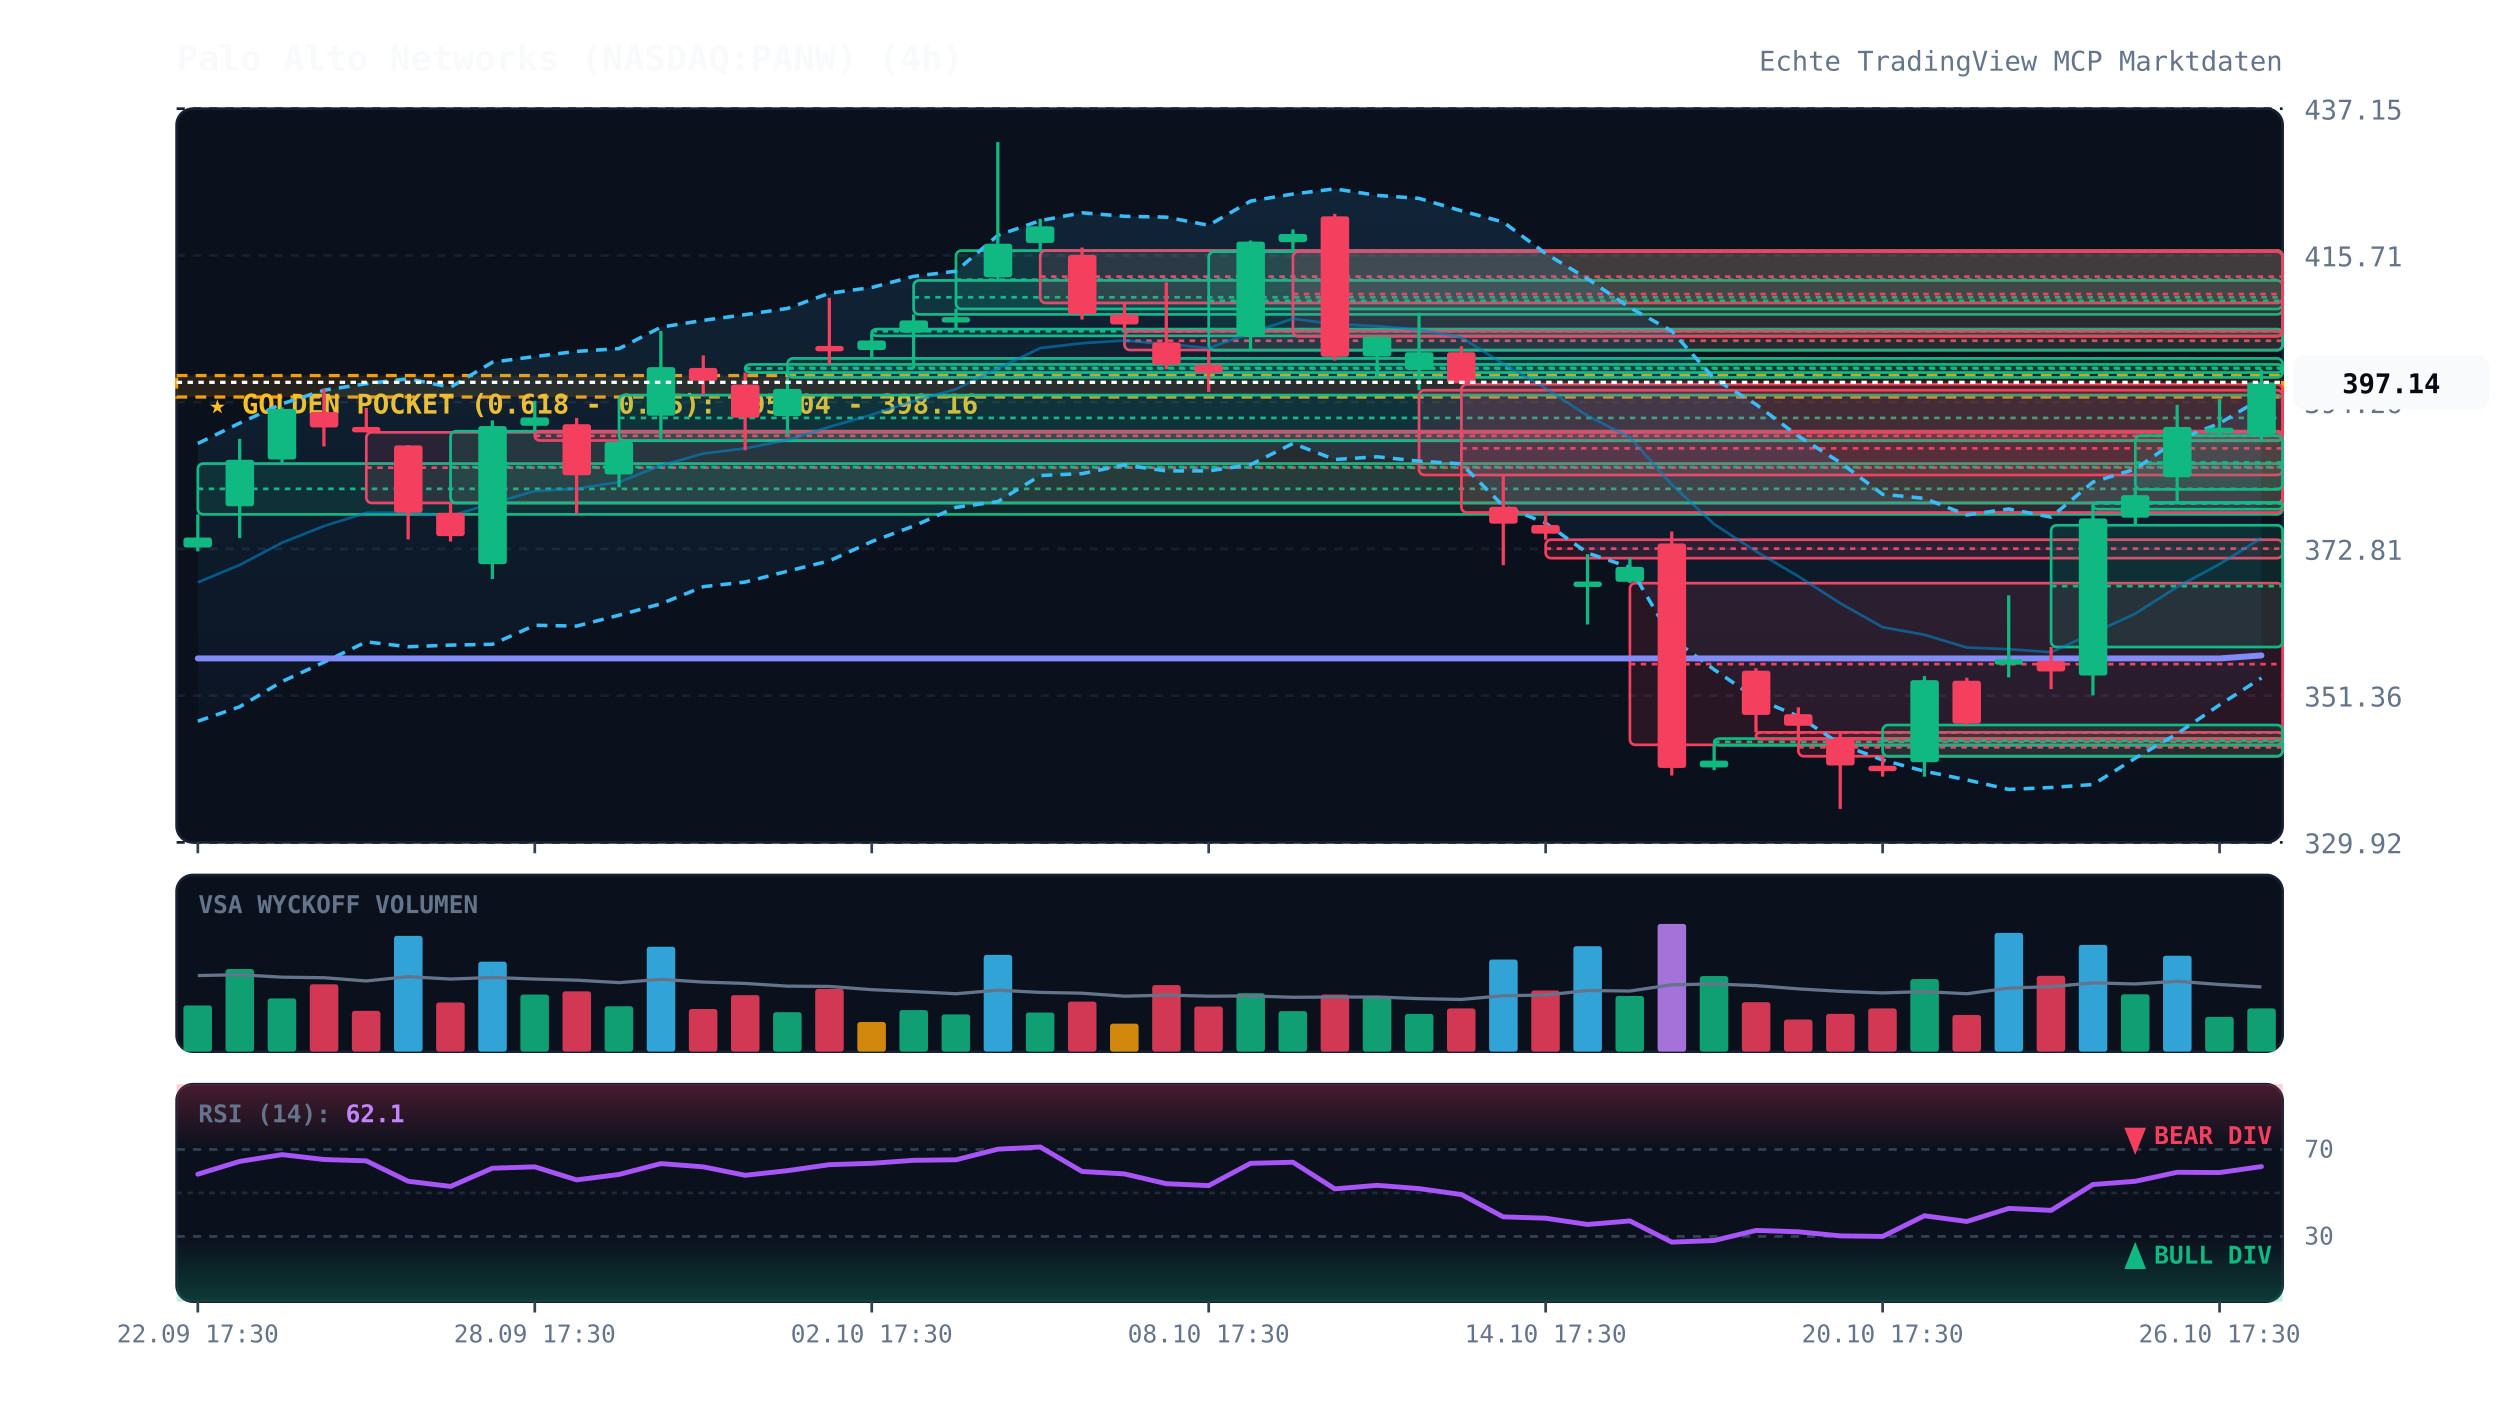
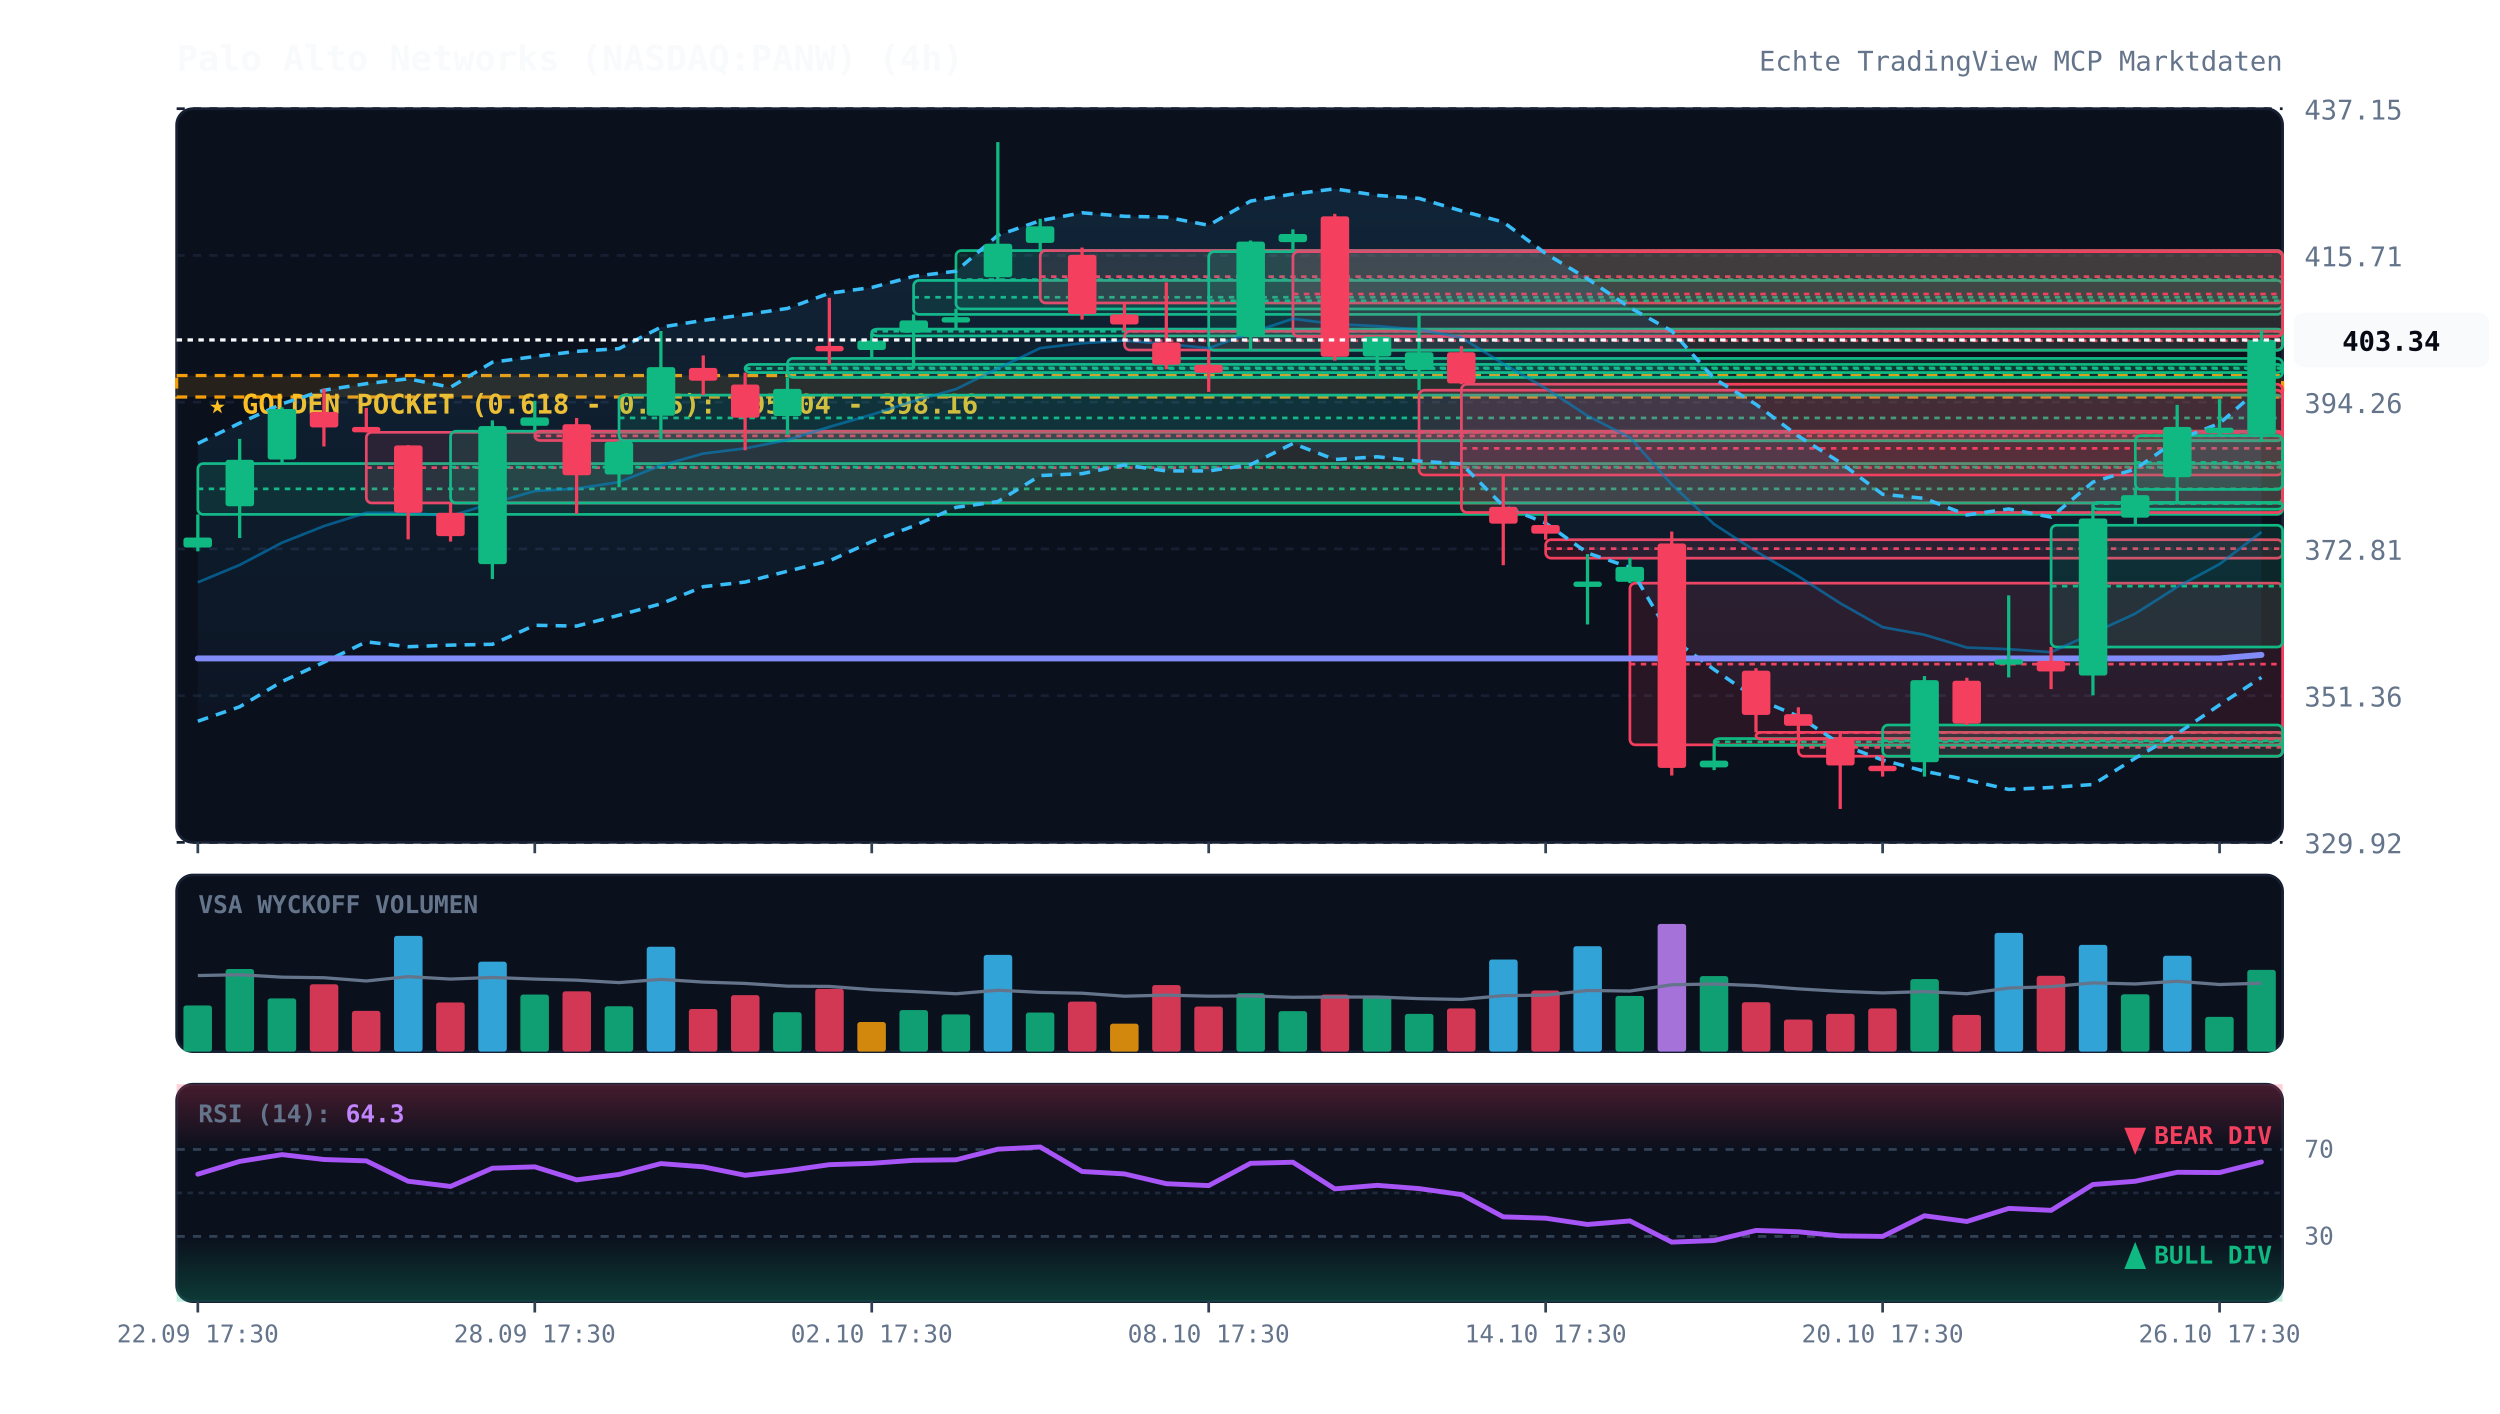
<svg xmlns="http://www.w3.org/2000/svg" viewBox="0 0 920 520" width="100%" height="100%" style="background:#070a13; font-family:'JetBrains Mono', monospace;">
  <defs>
    <linearGradient id="cloud-grad" x1="0%" y1="0%" x2="0%" y2="100%">
      <stop offset="0%" stop-color="#38bdf8" stop-opacity="0.12" />
      <stop offset="100%" stop-color="#38bdf8" stop-opacity="0.02" />
    </linearGradient>
    <linearGradient id="rsi-overbought" x1="0%" y1="0%" x2="0%" y2="100%">
      <stop offset="0%" stop-color="#f43f5e" stop-opacity="0.25" />
      <stop offset="100%" stop-color="#f43f5e" stop-opacity="0.0" />
    </linearGradient>
    <linearGradient id="rsi-oversold" x1="0%" y1="0%" x2="0%" y2="100%">
      <stop offset="0%" stop-color="#10b981" stop-opacity="0.0" />
      <stop offset="100%" stop-color="#10b981" stop-opacity="0.25" />
    </linearGradient>
  </defs>
  <rect x="65" y="40" width="775" height="270" fill="#0b101d" rx="6" stroke="#172033" stroke-width="1" />
  <rect x="65" y="322" width="775" height="65" fill="#0b101d" rx="6" stroke="#172033" stroke-width="1" />
  <rect x="65" y="399" width="775" height="80" fill="#0b101d" rx="6" stroke="#172033" stroke-width="1" />
  <line x1="65" y1="310.0" x2="840" y2="310.0" stroke="#172033" stroke-dasharray="3,3" stroke-width="1" />
  <text x="848" y="314.0" fill="#64748b" font-size="10" text-anchor="start">329.92</text>
  <line x1="65" y1="256.0" x2="840" y2="256.0" stroke="#172033" stroke-dasharray="3,3" stroke-width="1" />
  <text x="848" y="260.0" fill="#64748b" font-size="10" text-anchor="start">351.36</text>
  <line x1="65" y1="202.0" x2="840" y2="202.0" stroke="#172033" stroke-dasharray="3,3" stroke-width="1" />
  <text x="848" y="206.0" fill="#64748b" font-size="10" text-anchor="start">372.81</text>
  <line x1="65" y1="148.0" x2="840" y2="148.0" stroke="#172033" stroke-dasharray="3,3" stroke-width="1" />
  <text x="848" y="152.0" fill="#64748b" font-size="10" text-anchor="start">394.26</text>
  <line x1="65" y1="94.0" x2="840" y2="94.0" stroke="#172033" stroke-dasharray="3,3" stroke-width="1" />
  <text x="848" y="98.0" fill="#64748b" font-size="10" text-anchor="start">415.71</text>
  <line x1="65" y1="40.0" x2="840" y2="40.0" stroke="#172033" stroke-dasharray="3,3" stroke-width="1" />
  <text x="848" y="44.0" fill="#64748b" font-size="10" text-anchor="start">437.15</text>
  <rect x="65" y="138.2" width="775" height="7.9" fill="rgba(245, 158, 11, 0.12)" stroke="#f59e0b" stroke-dasharray="4,3" stroke-width="1.2" />
  <text x="77" y="152.2" fill="#fbbf24" font-size="10" font-weight="bold">★ GOLDEN POCKET (0.618 - 0.65): 395.04 - 398.16</text>
  <rect x="72.8" y="170.6" width="767.2" height="18.7" fill="rgba(16, 185, 129, 0.13)" stroke="#10b981" stroke-width="1" rx="2" />
  <line x1="72.8" y1="179.9" x2="840" y2="179.9" stroke="#10b981" stroke-dasharray="2,2" stroke-width="1" />
  <rect x="134.8" y="159.1" width="705.2" height="26.0" fill="rgba(244, 63, 94, 0.13)" stroke="#f43f5e" stroke-width="1" rx="2" />
  <line x1="134.8" y1="172.1" x2="840" y2="172.1" stroke="#f43f5e" stroke-dasharray="2,2" stroke-width="1" />
  <rect x="165.8" y="158.7" width="674.2" height="26.4" fill="rgba(16, 185, 129, 0.13)" stroke="#10b981" stroke-width="1" rx="2" />
  <line x1="165.8" y1="171.9" x2="840" y2="171.9" stroke="#10b981" stroke-dasharray="2,2" stroke-width="1" />
  <rect x="196.8" y="158.7" width="643.2" height="3.4" fill="rgba(244, 63, 94, 0.13)" stroke="#f43f5e" stroke-width="1" rx="2" />
  <line x1="196.8" y1="160.4" x2="840" y2="160.4" stroke="#f43f5e" stroke-dasharray="2,2" stroke-width="1" />
  <rect x="227.8" y="145.4" width="612.2" height="16.8" fill="rgba(16, 185, 129, 0.13)" stroke="#10b981" stroke-width="1" rx="2" />
  <line x1="227.8" y1="153.8" x2="840" y2="153.8" stroke="#10b981" stroke-dasharray="2,2" stroke-width="1" />
  <rect x="274.2" y="134.1" width="565.8" height="3.0" fill="rgba(16, 185, 129, 0.13)" stroke="#10b981" stroke-width="1" rx="2" />
  <line x1="274.2" y1="135.6" x2="840" y2="135.6" stroke="#10b981" stroke-dasharray="2,2" stroke-width="1" />
  <rect x="289.8" y="131.9" width="550.2" height="7.0" fill="rgba(16, 185, 129, 0.13)" stroke="#10b981" stroke-width="1" rx="2" />
  <line x1="289.8" y1="135.4" x2="840" y2="135.4" stroke="#10b981" stroke-dasharray="2,2" stroke-width="1" />
  <rect x="320.8" y="121.1" width="519.2" height="2.5" fill="rgba(16, 185, 129, 0.13)" stroke="#10b981" stroke-width="1" rx="2" />
  <line x1="320.8" y1="121.9" x2="840" y2="121.9" stroke="#10b981" stroke-dasharray="2,2" stroke-width="1" />
  <rect x="336.2" y="103.2" width="503.8" height="12.5" fill="rgba(16, 185, 129, 0.13)" stroke="#10b981" stroke-width="1" rx="2" />
  <line x1="336.2" y1="109.4" x2="840" y2="109.4" stroke="#10b981" stroke-dasharray="2,2" stroke-width="1" />
  <rect x="351.8" y="92.2" width="488.2" height="21.5" fill="rgba(16, 185, 129, 0.13)" stroke="#10b981" stroke-width="1" rx="2" />
  <line x1="351.8" y1="102.9" x2="840" y2="102.9" stroke="#10b981" stroke-dasharray="2,2" stroke-width="1" />
  <rect x="382.8" y="92.2" width="457.2" height="19.3" fill="rgba(244, 63, 94, 0.13)" stroke="#f43f5e" stroke-width="1" rx="2" />
  <line x1="382.8" y1="101.8" x2="840" y2="101.8" stroke="#f43f5e" stroke-dasharray="2,2" stroke-width="1" />
  <rect x="413.8" y="121.9" width="426.2" height="6.9" fill="rgba(244, 63, 94, 0.13)" stroke="#f43f5e" stroke-width="1" rx="2" />
  <line x1="413.8" y1="125.4" x2="840" y2="125.4" stroke="#f43f5e" stroke-dasharray="2,2" stroke-width="1" />
  <rect x="444.8" y="92.6" width="395.2" height="36.3" fill="rgba(16, 185, 129, 0.13)" stroke="#10b981" stroke-width="1" rx="2" />
  <line x1="444.8" y1="110.7" x2="840" y2="110.7" stroke="#10b981" stroke-dasharray="2,2" stroke-width="1" />
  <rect x="475.8" y="92.6" width="364.2" height="31.2" fill="rgba(244, 63, 94, 0.13)" stroke="#f43f5e" stroke-width="1" rx="2" />
  <line x1="475.8" y1="108.2" x2="840" y2="108.2" stroke="#f43f5e" stroke-dasharray="2,2" stroke-width="1" />
  <rect x="522.2" y="143.6" width="317.8" height="31.2" fill="rgba(244, 63, 94, 0.13)" stroke="#f43f5e" stroke-width="1" rx="2" />
  <line x1="522.2" y1="159.1" x2="840" y2="159.1" stroke="#f43f5e" stroke-dasharray="2,2" stroke-width="1" />
  <rect x="537.8" y="141.4" width="302.2" height="47.2" fill="rgba(244, 63, 94, 0.13)" stroke="#f43f5e" stroke-width="1" rx="2" />
  <line x1="537.8" y1="165.0" x2="840" y2="165.0" stroke="#f43f5e" stroke-dasharray="2,2" stroke-width="1" />
  <rect x="568.8" y="198.6" width="271.2" height="6.8" fill="rgba(244, 63, 94, 0.13)" stroke="#f43f5e" stroke-width="1" rx="2" />
  <line x1="568.8" y1="201.9" x2="840" y2="201.9" stroke="#f43f5e" stroke-dasharray="2,2" stroke-width="1" />
  <rect x="599.8" y="214.6" width="240.2" height="59.5" fill="rgba(244, 63, 94, 0.13)" stroke="#f43f5e" stroke-width="1" rx="2" />
  <line x1="599.8" y1="244.4" x2="840" y2="244.4" stroke="#f43f5e" stroke-dasharray="2,2" stroke-width="1" />
  <rect x="630.8" y="271.8" width="209.2" height="2.5" fill="rgba(16, 185, 129, 0.13)" stroke="#10b981" stroke-width="1" rx="2" />
  <line x1="630.8" y1="273.0" x2="840" y2="273.0" stroke="#10b981" stroke-dasharray="2,2" stroke-width="1" />
  <rect x="646.2" y="269.5" width="193.8" height="2.5" fill="rgba(244, 63, 94, 0.13)" stroke="#f43f5e" stroke-width="1" rx="2" />
  <line x1="646.2" y1="269.6" x2="840" y2="269.6" stroke="#f43f5e" stroke-dasharray="2,2" stroke-width="1" />
  <rect x="661.8" y="271.8" width="178.2" height="6.5" fill="rgba(244, 63, 94, 0.13)" stroke="#f43f5e" stroke-width="1" rx="2" />
  <line x1="661.8" y1="275.0" x2="840" y2="275.0" stroke="#f43f5e" stroke-dasharray="2,2" stroke-width="1" />
  <rect x="692.8" y="266.8" width="147.2" height="11.5" fill="rgba(16, 185, 129, 0.13)" stroke="#10b981" stroke-width="1" rx="2" />
  <line x1="692.8" y1="272.6" x2="840" y2="272.6" stroke="#10b981" stroke-dasharray="2,2" stroke-width="1" />
  <rect x="754.8" y="193.3" width="85.2" height="44.8" fill="rgba(16, 185, 129, 0.13)" stroke="#10b981" stroke-width="1" rx="2" />
  <line x1="754.8" y1="215.7" x2="840" y2="215.7" stroke="#10b981" stroke-dasharray="2,2" stroke-width="1" />
  <rect x="770.2" y="184.9" width="69.8" height="2.5" fill="rgba(16, 185, 129, 0.13)" stroke="#10b981" stroke-width="1" rx="2" />
  <line x1="770.2" y1="185.3" x2="840" y2="185.3" stroke="#10b981" stroke-dasharray="2,2" stroke-width="1" />
  <rect x="785.8" y="160.3" width="54.2" height="19.8" fill="rgba(16, 185, 129, 0.13)" stroke="#10b981" stroke-width="1" rx="2" />
  <line x1="785.8" y1="170.2" x2="840" y2="170.2" stroke="#10b981" stroke-dasharray="2,2" stroke-width="1" />
-   <polygon points="72.8,163.2 88.2,155.7 103.8,148.6 119.2,143.6 134.8,141.2 150.2,139.4 165.8,142.5 181.2,133.3 196.8,131.2 212.2,129.3 227.8,128.3 243.2,120.4 258.8,117.9 274.2,115.8 289.8,113.5 305.2,107.9 320.8,105.8 336.2,101.7 351.8,99.8 367.2,86.6 382.8,81.2 398.2,78.3 413.8,79.6 429.2,79.9 444.8,82.9 460.2,74.0 475.8,71.4 491.2,69.5 506.8,71.9 522.2,73.0 537.8,77.6 553.2,81.7 568.8,93.3 584.2,102.6 599.8,113.2 615.2,121.8 630.8,139.3 646.2,148.8 661.8,160.5 677.2,170.2 692.8,181.9 708.2,183.4 723.8,189.5 739.2,187.3 754.8,190.3 770.2,177.4 785.8,172.6 801.2,161.9 816.8,155.8 832.2,146.6 832.2,249.5 816.8,259.4 801.2,270.0 785.8,279.0 770.2,288.7 754.8,289.8 739.2,290.5 723.8,287.0 708.2,283.8 692.8,279.7 677.2,273.8 661.8,263.6 646.2,257.0 630.8,246.4 615.2,234.9 599.8,208.8 584.2,203.5 568.8,192.5 553.2,186.2 537.8,170.7 522.2,169.7 506.8,168.1 491.2,169.1 475.8,163.2 460.2,171.0 444.8,173.3 429.2,173.3 413.8,171.1 398.2,174.3 382.8,175.0 367.2,184.6 351.8,186.7 336.2,193.6 320.8,199.3 305.2,206.4 289.8,210.2 274.2,214.2 258.8,215.9 243.2,222.2 227.8,226.4 212.2,230.4 196.8,230.1 181.2,237.1 165.8,237.4 150.2,238.0 134.8,236.2 119.2,243.7 103.8,250.8 88.2,260.1 72.8,265.4" fill="url(#cloud-grad)" />
-   <polyline points="72.8,163.2 88.2,155.7 103.8,148.6 119.2,143.6 134.8,141.2 150.2,139.4 165.8,142.5 181.2,133.3 196.8,131.2 212.2,129.3 227.8,128.3 243.2,120.4 258.8,117.9 274.2,115.8 289.8,113.5 305.2,107.9 320.8,105.8 336.2,101.7 351.8,99.8 367.2,86.6 382.8,81.2 398.2,78.3 413.8,79.6 429.2,79.9 444.8,82.9 460.2,74.0 475.8,71.4 491.2,69.5 506.8,71.9 522.2,73.0 537.8,77.6 553.2,81.7 568.8,93.3 584.2,102.6 599.8,113.2 615.2,121.8 630.8,139.3 646.2,148.8 661.8,160.5 677.2,170.2 692.8,181.9 708.2,183.4 723.8,189.5 739.2,187.3 754.8,190.3 770.2,177.4 785.8,172.6 801.2,161.9 816.8,155.8 832.2,146.6" fill="none" stroke="#38bdf8" stroke-width="1.3" stroke-dasharray="4,3" />
-   <polyline points="72.8,265.4 88.2,260.1 103.8,250.8 119.2,243.7 134.8,236.2 150.2,238.0 165.8,237.4 181.2,237.1 196.8,230.1 212.2,230.4 227.8,226.4 243.2,222.2 258.8,215.9 274.2,214.2 289.8,210.2 305.2,206.4 320.8,199.3 336.2,193.6 351.8,186.7 367.2,184.6 382.8,175.0 398.2,174.3 413.8,171.1 429.2,173.3 444.8,173.3 460.2,171.0 475.8,163.2 491.2,169.1 506.8,168.1 522.2,169.7 537.8,170.7 553.2,186.2 568.8,192.5 584.2,203.5 599.8,208.8 615.2,234.9 630.8,246.4 646.2,257.0 661.8,263.6 677.2,273.8 692.8,279.7 708.2,283.8 723.8,287.0 739.2,290.5 754.8,289.8 770.2,288.7 785.8,279.0 801.2,270.0 816.8,259.4 832.2,249.5" fill="none" stroke="#38bdf8" stroke-width="1.3" stroke-dasharray="4,3" />
-   <polyline points="72.8,214.3 88.2,207.9 103.8,199.7 119.2,193.6 134.8,188.7 150.2,188.7 165.8,189.9 181.2,185.2 196.8,180.7 212.2,179.8 227.8,177.4 243.2,171.3 258.8,166.9 274.2,165.0 289.8,161.9 305.2,157.1 320.8,152.6 336.2,147.6 351.8,143.2 367.2,135.6 382.8,128.1 398.2,126.3 413.8,125.3 429.2,126.6 444.8,128.1 460.2,122.5 475.8,117.3 491.2,119.3 506.8,120.0 522.2,121.3 537.8,124.2 553.2,133.9 568.8,142.9 584.2,153.0 599.8,161.0 615.2,178.3 630.8,192.9 646.2,202.9 661.8,212.1 677.2,222.0 692.8,230.8 708.2,233.6 723.8,238.3 739.2,238.9 754.8,240.0 770.2,233.0 785.8,225.8 801.2,216.0 816.8,207.6 832.2,198.0" fill="none" stroke="#0284c7" stroke-width="1.0" stroke-opacity="0.6" />
-   <polyline points="72.8,242.3 88.2,242.3 103.8,242.3 119.2,242.3 134.8,242.3 150.2,242.3 165.8,242.3 181.2,242.3 196.8,242.3 212.2,242.3 227.8,242.3 243.2,242.3 258.8,242.3 274.2,242.3 289.8,242.3 305.2,242.3 320.8,242.3 336.2,242.3 351.8,242.3 367.2,242.3 382.8,242.3 398.2,242.3 413.8,242.3 429.2,242.3 444.8,242.3 460.2,242.3 475.8,242.3 491.2,242.3 506.8,242.3 522.2,242.3 537.8,242.3 553.2,242.3 568.8,242.3 584.2,242.3 599.8,242.3 615.2,242.3 630.8,242.3 646.2,242.3 661.8,242.3 677.2,242.3 692.8,242.3 708.2,242.3 723.8,242.3 739.2,242.3 754.8,242.3 770.2,242.3 785.8,242.3 801.2,242.3 816.8,242.3 832.2,241.2" fill="none" stroke="#818cf8" stroke-width="2.2" stroke-linecap="round" />
+   <polygon points="72.8,163.2 88.2,155.7 103.8,148.6 119.2,143.6 134.8,141.2 150.2,139.4 165.8,142.5 181.2,133.3 196.8,131.2 212.2,129.3 227.8,128.3 243.2,120.4 258.8,117.9 274.2,115.8 289.8,113.5 305.2,107.9 320.8,105.8 336.2,101.7 351.8,99.8 367.2,86.6 382.8,81.2 398.2,78.3 413.8,79.6 429.2,79.9 444.8,82.9 460.2,74.0 475.8,71.4 491.2,69.5 506.8,71.9 522.2,73.0 537.8,77.6 553.2,81.7 568.8,93.3 584.2,102.6 599.8,113.2 615.2,121.8 630.8,139.3 646.2,148.8 661.8,160.5 677.2,170.2 692.8,181.9 708.2,183.4 723.8,189.5 739.2,187.3 754.8,190.3 770.2,177.4 785.8,172.6 801.2,161.9 816.8,155.8 832.2,142.4 832.2,249.3 816.8,259.4 801.2,270.0 785.8,279.0 770.2,288.7 754.8,289.8 739.2,290.5 723.8,287.0 708.2,283.8 692.8,279.7 677.2,273.8 661.8,263.6 646.2,257.0 630.8,246.4 615.2,234.9 599.8,208.8 584.2,203.5 568.8,192.5 553.2,186.2 537.8,170.7 522.2,169.7 506.8,168.1 491.2,169.1 475.8,163.2 460.2,171.0 444.8,173.3 429.2,173.3 413.8,171.1 398.2,174.3 382.8,175.0 367.2,184.6 351.8,186.7 336.2,193.6 320.8,199.3 305.2,206.4 289.8,210.2 274.2,214.2 258.8,215.9 243.2,222.2 227.8,226.4 212.2,230.4 196.8,230.1 181.2,237.1 165.8,237.4 150.2,238.0 134.8,236.2 119.2,243.7 103.8,250.8 88.2,260.1 72.8,265.4" fill="url(#cloud-grad)" />
+   <polyline points="72.8,163.2 88.2,155.7 103.8,148.6 119.2,143.6 134.8,141.2 150.2,139.4 165.8,142.5 181.2,133.3 196.8,131.2 212.2,129.3 227.8,128.3 243.2,120.4 258.8,117.9 274.2,115.8 289.8,113.5 305.2,107.9 320.8,105.8 336.2,101.7 351.8,99.8 367.2,86.6 382.8,81.2 398.2,78.3 413.8,79.6 429.2,79.9 444.8,82.9 460.2,74.0 475.8,71.4 491.2,69.5 506.8,71.9 522.2,73.0 537.8,77.6 553.2,81.7 568.8,93.3 584.2,102.6 599.8,113.2 615.2,121.8 630.8,139.3 646.2,148.8 661.8,160.5 677.2,170.2 692.8,181.9 708.2,183.4 723.8,189.5 739.2,187.3 754.8,190.3 770.2,177.4 785.8,172.6 801.2,161.9 816.8,155.8 832.2,142.4" fill="none" stroke="#38bdf8" stroke-width="1.3" stroke-dasharray="4,3" />
+   <polyline points="72.8,265.4 88.2,260.1 103.8,250.8 119.2,243.7 134.8,236.2 150.2,238.0 165.8,237.4 181.2,237.1 196.8,230.1 212.2,230.4 227.8,226.4 243.2,222.2 258.8,215.9 274.2,214.2 289.8,210.2 305.2,206.4 320.8,199.3 336.2,193.6 351.8,186.7 367.2,184.6 382.8,175.0 398.2,174.3 413.8,171.1 429.2,173.3 444.8,173.3 460.2,171.0 475.8,163.2 491.2,169.1 506.8,168.1 522.2,169.7 537.8,170.7 553.2,186.2 568.8,192.5 584.2,203.5 599.8,208.8 615.2,234.9 630.8,246.4 646.2,257.0 661.8,263.6 677.2,273.8 692.8,279.7 708.2,283.8 723.8,287.0 739.2,290.5 754.8,289.8 770.2,288.7 785.8,279.0 801.2,270.0 816.8,259.4 832.2,249.3" fill="none" stroke="#38bdf8" stroke-width="1.3" stroke-dasharray="4,3" />
+   <polyline points="72.8,214.3 88.2,207.9 103.8,199.7 119.2,193.6 134.8,188.7 150.2,188.7 165.8,189.9 181.2,185.2 196.8,180.7 212.2,179.8 227.8,177.4 243.2,171.3 258.8,166.9 274.2,165.0 289.8,161.9 305.2,157.1 320.8,152.6 336.2,147.6 351.8,143.2 367.2,135.6 382.8,128.1 398.2,126.3 413.8,125.3 429.2,126.6 444.8,128.1 460.2,122.5 475.8,117.3 491.2,119.3 506.8,120.0 522.2,121.3 537.8,124.2 553.2,133.9 568.8,142.9 584.2,153.0 599.8,161.0 615.2,178.3 630.8,192.9 646.2,202.9 661.8,212.1 677.2,222.0 692.8,230.8 708.2,233.6 723.8,238.3 739.2,238.9 754.8,240.0 770.2,233.0 785.8,225.8 801.2,216.0 816.8,207.6 832.2,195.8" fill="none" stroke="#0284c7" stroke-width="1.0" stroke-opacity="0.6" />
+   <polyline points="72.8,242.3 88.2,242.3 103.8,242.3 119.2,242.3 134.8,242.3 150.2,242.3 165.8,242.3 181.2,242.3 196.8,242.3 212.2,242.3 227.8,242.3 243.2,242.3 258.8,242.3 274.2,242.3 289.8,242.3 305.2,242.3 320.8,242.3 336.2,242.3 351.8,242.3 367.2,242.3 382.8,242.3 398.2,242.3 413.8,242.3 429.2,242.3 444.8,242.3 460.2,242.3 475.8,242.3 491.2,242.3 506.8,242.3 522.2,242.3 537.8,242.3 553.2,242.3 568.8,242.3 584.2,242.3 599.8,242.3 615.2,242.3 630.8,242.3 646.2,242.3 661.8,242.3 677.2,242.3 692.8,242.3 708.2,242.3 723.8,242.3 739.2,242.3 754.8,242.3 770.2,242.3 785.8,242.3 801.2,242.3 816.8,242.3 832.2,241.0" fill="none" stroke="#818cf8" stroke-width="2.2" stroke-linecap="round" />
  <line x1="72.8" y1="189.3" x2="72.8" y2="202.9" stroke="#10b981" stroke-width="1.2" />
  <rect x="67.5" y="197.8" width="10.5" height="3.7" fill="#10b981" rx="1" />
  <line x1="88.2" y1="161.5" x2="88.2" y2="198.0" stroke="#10b981" stroke-width="1.2" />
  <rect x="83.0" y="169.2" width="10.5" height="17.1" fill="#10b981" rx="1" />
  <line x1="103.8" y1="149.9" x2="103.8" y2="170.6" stroke="#10b981" stroke-width="1.2" />
  <rect x="98.5" y="150.5" width="10.5" height="18.6" fill="#10b981" rx="1" />
  <line x1="119.2" y1="143.1" x2="119.2" y2="164.3" stroke="#f43f5e" stroke-width="1.2" />
  <rect x="114.0" y="151.6" width="10.5" height="5.7" fill="#f43f5e" rx="1" />
  <line x1="134.8" y1="150.1" x2="134.8" y2="159.1" stroke="#f43f5e" stroke-width="1.2" />
  <rect x="129.5" y="157.1" width="10.5" height="2.0" fill="#f43f5e" rx="1" />
  <line x1="150.2" y1="163.8" x2="150.2" y2="198.5" stroke="#f43f5e" stroke-width="1.2" />
  <rect x="145.0" y="163.9" width="10.5" height="24.8" fill="#f43f5e" rx="1" />
  <line x1="165.8" y1="185.2" x2="165.8" y2="199.3" stroke="#f43f5e" stroke-width="1.2" />
  <rect x="160.5" y="188.7" width="10.5" height="8.6" fill="#f43f5e" rx="1" />
  <line x1="181.2" y1="154.7" x2="181.2" y2="213.1" stroke="#10b981" stroke-width="1.2" />
  <rect x="176.0" y="156.8" width="10.5" height="50.8" fill="#10b981" rx="1" />
  <line x1="196.8" y1="147.5" x2="196.8" y2="158.7" stroke="#10b981" stroke-width="1.2" />
  <rect x="191.5" y="153.6" width="10.5" height="3.1" fill="#10b981" rx="1" />
  <line x1="212.2" y1="153.8" x2="212.2" y2="189.1" stroke="#f43f5e" stroke-width="1.2" />
  <rect x="207.0" y="156.1" width="10.5" height="18.8" fill="#f43f5e" rx="1" />
  <line x1="227.8" y1="162.1" x2="227.8" y2="179.3" stroke="#10b981" stroke-width="1.2" />
  <rect x="222.5" y="162.6" width="10.5" height="12.0" fill="#10b981" rx="1" />
  <line x1="243.2" y1="121.8" x2="243.2" y2="161.5" stroke="#10b981" stroke-width="1.2" />
  <rect x="238.0" y="135.1" width="10.5" height="17.9" fill="#10b981" rx="1" />
  <line x1="258.8" y1="130.8" x2="258.8" y2="145.4" stroke="#f43f5e" stroke-width="1.2" />
  <rect x="253.5" y="135.4" width="10.5" height="4.7" fill="#f43f5e" rx="1" />
  <line x1="274.2" y1="137.1" x2="274.2" y2="165.7" stroke="#f43f5e" stroke-width="1.2" />
  <rect x="269.0" y="141.5" width="10.5" height="12.2" fill="#f43f5e" rx="1" />
  <line x1="289.8" y1="138.9" x2="289.8" y2="160.0" stroke="#10b981" stroke-width="1.2" />
  <rect x="284.5" y="143.1" width="10.5" height="10.0" fill="#10b981" rx="1" />
  <line x1="305.2" y1="109.6" x2="305.2" y2="134.1" stroke="#f43f5e" stroke-width="1.2" />
  <rect x="300.0" y="127.3" width="10.5" height="2.0" fill="#f43f5e" rx="1" />
  <line x1="320.8" y1="122.7" x2="320.8" y2="131.9" stroke="#10b981" stroke-width="1.2" />
  <rect x="315.5" y="125.3" width="10.5" height="3.5" fill="#10b981" rx="1" />
  <line x1="336.2" y1="115.7" x2="336.2" y2="135.7" stroke="#10b981" stroke-width="1.2" />
  <rect x="331.0" y="117.9" width="10.5" height="4.5" fill="#10b981" rx="1" />
  <line x1="351.8" y1="113.6" x2="351.8" y2="121.1" stroke="#10b981" stroke-width="1.2" />
  <rect x="346.5" y="116.7" width="10.5" height="2.0" fill="#10b981" rx="1" />
  <line x1="367.2" y1="52.3" x2="367.2" y2="103.2" stroke="#10b981" stroke-width="1.2" />
  <rect x="362.0" y="89.7" width="10.5" height="12.3" fill="#10b981" rx="1" />
  <line x1="382.8" y1="80.5" x2="382.8" y2="92.2" stroke="#10b981" stroke-width="1.2" />
  <rect x="377.5" y="83.3" width="10.5" height="6.1" fill="#10b981" rx="1" />
  <line x1="398.2" y1="91.1" x2="398.2" y2="117.6" stroke="#f43f5e" stroke-width="1.2" />
  <rect x="393.0" y="93.8" width="10.5" height="21.8" fill="#f43f5e" rx="1" />
  <line x1="413.8" y1="111.4" x2="413.8" y2="121.9" stroke="#f43f5e" stroke-width="1.2" />
  <rect x="408.5" y="115.7" width="10.5" height="3.7" fill="#f43f5e" rx="1" />
  <line x1="429.2" y1="103.9" x2="429.2" y2="135.9" stroke="#f43f5e" stroke-width="1.2" />
  <rect x="424.0" y="126.0" width="10.5" height="8.2" fill="#f43f5e" rx="1" />
  <line x1="444.8" y1="128.8" x2="444.8" y2="144.2" stroke="#f43f5e" stroke-width="1.2" />
  <rect x="439.5" y="134.2" width="10.5" height="3.0" fill="#f43f5e" rx="1" />
  <line x1="460.2" y1="88.5" x2="460.2" y2="128.6" stroke="#10b981" stroke-width="1.2" />
  <rect x="455.0" y="88.9" width="10.5" height="34.8" fill="#10b981" rx="1" />
  <line x1="475.8" y1="84.4" x2="475.8" y2="92.6" stroke="#10b981" stroke-width="1.2" />
  <rect x="470.5" y="86.1" width="10.5" height="3.0" fill="#10b981" rx="1" />
  <line x1="491.2" y1="78.7" x2="491.2" y2="132.7" stroke="#f43f5e" stroke-width="1.2" />
  <rect x="486.0" y="79.6" width="10.5" height="51.7" fill="#f43f5e" rx="1" />
  <line x1="506.8" y1="123.8" x2="506.8" y2="139.1" stroke="#10b981" stroke-width="1.2" />
  <rect x="501.5" y="123.9" width="10.5" height="7.3" fill="#10b981" rx="1" />
  <line x1="522.2" y1="115.1" x2="522.2" y2="143.6" stroke="#10b981" stroke-width="1.2" />
  <rect x="517.0" y="129.6" width="10.5" height="6.5" fill="#10b981" rx="1" />
  <line x1="537.8" y1="127.4" x2="537.8" y2="141.4" stroke="#f43f5e" stroke-width="1.2" />
  <rect x="532.5" y="129.6" width="10.5" height="11.5" fill="#f43f5e" rx="1" />
  <line x1="553.2" y1="174.7" x2="553.2" y2="208.0" stroke="#f43f5e" stroke-width="1.2" />
  <rect x="548.0" y="186.5" width="10.5" height="6.2" fill="#f43f5e" rx="1" />
  <line x1="568.8" y1="188.6" x2="568.8" y2="198.6" stroke="#f43f5e" stroke-width="1.2" />
  <rect x="563.5" y="193.2" width="10.5" height="3.2" fill="#f43f5e" rx="1" />
  <line x1="584.2" y1="203.9" x2="584.2" y2="229.8" stroke="#10b981" stroke-width="1.2" />
  <rect x="579.0" y="214.0" width="10.5" height="2.0" fill="#10b981" rx="1" />
  <line x1="599.8" y1="205.3" x2="599.8" y2="214.6" stroke="#10b981" stroke-width="1.2" />
  <rect x="594.5" y="208.6" width="10.5" height="5.5" fill="#10b981" rx="1" />
  <line x1="615.2" y1="195.6" x2="615.2" y2="285.4" stroke="#f43f5e" stroke-width="1.2" />
  <rect x="610.0" y="200.0" width="10.5" height="82.6" fill="#f43f5e" rx="1" />
  <line x1="630.8" y1="274.2" x2="630.8" y2="283.4" stroke="#10b981" stroke-width="1.2" />
  <rect x="625.5" y="279.9" width="10.5" height="2.5" fill="#10b981" rx="1" />
  <line x1="646.2" y1="245.9" x2="646.2" y2="269.5" stroke="#f43f5e" stroke-width="1.2" />
  <rect x="641.0" y="246.8" width="10.5" height="16.3" fill="#f43f5e" rx="1" />
  <line x1="661.8" y1="260.3" x2="661.8" y2="271.8" stroke="#f43f5e" stroke-width="1.2" />
  <rect x="656.5" y="262.8" width="10.5" height="4.3" fill="#f43f5e" rx="1" />
  <line x1="677.2" y1="269.6" x2="677.2" y2="297.7" stroke="#f43f5e" stroke-width="1.2" />
  <rect x="672.0" y="271.9" width="10.5" height="9.8" fill="#f43f5e" rx="1" />
  <line x1="692.8" y1="278.3" x2="692.8" y2="285.8" stroke="#f43f5e" stroke-width="1.2" />
  <rect x="687.5" y="281.8" width="10.5" height="2.0" fill="#f43f5e" rx="1" />
  <line x1="708.2" y1="248.8" x2="708.2" y2="285.8" stroke="#10b981" stroke-width="1.2" />
  <rect x="703.0" y="250.3" width="10.5" height="30.2" fill="#10b981" rx="1" />
  <line x1="723.8" y1="249.4" x2="723.8" y2="266.8" stroke="#f43f5e" stroke-width="1.2" />
  <rect x="718.5" y="250.5" width="10.5" height="15.8" fill="#f43f5e" rx="1" />
  <line x1="739.2" y1="219.1" x2="739.2" y2="249.3" stroke="#10b981" stroke-width="1.2" />
  <rect x="734.0" y="242.6" width="10.5" height="2.0" fill="#10b981" rx="1" />
  <line x1="754.8" y1="238.1" x2="754.8" y2="253.6" stroke="#f43f5e" stroke-width="1.2" />
  <rect x="749.5" y="243.2" width="10.5" height="3.9" fill="#f43f5e" rx="1" />
  <line x1="770.2" y1="185.7" x2="770.2" y2="255.9" stroke="#10b981" stroke-width="1.2" />
  <rect x="765.0" y="190.8" width="10.5" height="57.8" fill="#10b981" rx="1" />
  <line x1="785.8" y1="180.1" x2="785.8" y2="193.3" stroke="#10b981" stroke-width="1.2" />
  <rect x="780.5" y="182.2" width="10.5" height="8.3" fill="#10b981" rx="1" />
  <line x1="801.2" y1="149.0" x2="801.2" y2="184.9" stroke="#10b981" stroke-width="1.2" />
  <rect x="796.0" y="157.1" width="10.5" height="18.5" fill="#10b981" rx="1" />
  <line x1="816.8" y1="146.9" x2="816.8" y2="160.3" stroke="#10b981" stroke-width="1.2" />
  <rect x="811.5" y="157.4" width="10.5" height="2.0" fill="#10b981" rx="1" />
-   <line x1="832.2" y1="136.1" x2="832.2" y2="162.5" stroke="#10b981" stroke-width="1.2" />
-   <rect x="827.0" y="140.7" width="10.5" height="19.2" fill="#10b981" rx="1" />
-   <line x1="65" y1="140.7" x2="840" y2="140.7" stroke="#f8fafc" stroke-width="1.2" stroke-dasharray="2,2" />
-   <rect x="844" y="130.7" width="72" height="20" fill="#f8fafc" rx="4" />
-   <text x="880" y="144.7" fill="#070a13" font-size="10" font-weight="bold" text-anchor="middle">397.14</text>
+   <line x1="832.2" y1="121.6" x2="832.2" y2="162.5" stroke="#10b981" stroke-width="1.2" />
+   <rect x="827.0" y="125.1" width="10.5" height="34.8" fill="#10b981" rx="1" />
+   <line x1="65" y1="125.1" x2="840" y2="125.1" stroke="#f8fafc" stroke-width="1.2" stroke-dasharray="2,2" />
+   <rect x="844" y="115.1" width="72" height="20" fill="#f8fafc" rx="4" />
+   <text x="880" y="129.1" fill="#070a13" font-size="10" font-weight="bold" text-anchor="middle">403.34</text>
  <text x="73" y="336" fill="#64748b" font-size="9" font-weight="bold">VSA WYCKOFF VOLUMEN</text>
  <rect x="67.5" y="370.0" width="10.5" height="17.0" fill="#10b981" opacity="0.85" rx="1" />
  <rect x="83.0" y="356.6" width="10.5" height="30.4" fill="#10b981" opacity="0.85" rx="1" />
  <rect x="98.5" y="367.4" width="10.5" height="19.6" fill="#10b981" opacity="0.85" rx="1" />
  <rect x="114.0" y="362.2" width="10.5" height="24.8" fill="#f43f5e" opacity="0.85" rx="1" />
  <rect x="129.5" y="372.0" width="10.5" height="15.0" fill="#f43f5e" opacity="0.85" rx="1" />
  <rect x="145.0" y="344.4" width="10.5" height="42.6" fill="#38bdf8" opacity="0.85" rx="1" />
  <rect x="160.5" y="368.9" width="10.5" height="18.1" fill="#f43f5e" opacity="0.85" rx="1" />
  <rect x="176.0" y="353.9" width="10.5" height="33.1" fill="#38bdf8" opacity="0.85" rx="1" />
  <rect x="191.5" y="366.0" width="10.5" height="21.0" fill="#10b981" opacity="0.85" rx="1" />
  <rect x="207.0" y="364.8" width="10.5" height="22.2" fill="#f43f5e" opacity="0.85" rx="1" />
  <rect x="222.5" y="370.3" width="10.5" height="16.7" fill="#10b981" opacity="0.85" rx="1" />
  <rect x="238.0" y="348.4" width="10.5" height="38.6" fill="#38bdf8" opacity="0.85" rx="1" />
  <rect x="253.5" y="371.3" width="10.5" height="15.7" fill="#f43f5e" opacity="0.85" rx="1" />
  <rect x="269.0" y="366.2" width="10.5" height="20.8" fill="#f43f5e" opacity="0.85" rx="1" />
  <rect x="284.5" y="372.5" width="10.5" height="14.5" fill="#10b981" opacity="0.85" rx="1" />
  <rect x="300.0" y="363.9" width="10.5" height="23.1" fill="#f43f5e" opacity="0.85" rx="1" />
  <rect x="315.5" y="376.1" width="10.5" height="10.9" fill="#f59e0b" opacity="0.85" rx="1" />
  <rect x="331.0" y="371.7" width="10.5" height="15.3" fill="#10b981" opacity="0.85" rx="1" />
  <rect x="346.5" y="373.3" width="10.5" height="13.7" fill="#10b981" opacity="0.85" rx="1" />
  <rect x="362.0" y="351.4" width="10.5" height="35.6" fill="#38bdf8" opacity="0.85" rx="1" />
  <rect x="377.5" y="372.6" width="10.5" height="14.4" fill="#10b981" opacity="0.85" rx="1" />
  <rect x="393.0" y="368.6" width="10.5" height="18.4" fill="#f43f5e" opacity="0.85" rx="1" />
  <rect x="408.5" y="376.7" width="10.5" height="10.3" fill="#f59e0b" opacity="0.85" rx="1" />
  <rect x="424.0" y="362.5" width="10.5" height="24.5" fill="#f43f5e" opacity="0.85" rx="1" />
  <rect x="439.5" y="370.4" width="10.5" height="16.6" fill="#f43f5e" opacity="0.85" rx="1" />
  <rect x="455.0" y="365.5" width="10.5" height="21.5" fill="#10b981" opacity="0.85" rx="1" />
  <rect x="470.5" y="372.1" width="10.5" height="14.9" fill="#10b981" opacity="0.85" rx="1" />
  <rect x="486.0" y="366.0" width="10.5" height="21.0" fill="#f43f5e" opacity="0.85" rx="1" />
  <rect x="501.5" y="366.7" width="10.5" height="20.3" fill="#10b981" opacity="0.85" rx="1" />
  <rect x="517.0" y="373.1" width="10.5" height="13.9" fill="#10b981" opacity="0.85" rx="1" />
  <rect x="532.5" y="371.1" width="10.5" height="15.9" fill="#f43f5e" opacity="0.85" rx="1" />
  <rect x="548.0" y="353.1" width="10.5" height="33.9" fill="#38bdf8" opacity="0.85" rx="1" />
  <rect x="563.5" y="364.5" width="10.5" height="22.5" fill="#f43f5e" opacity="0.85" rx="1" />
  <rect x="579.0" y="348.2" width="10.5" height="38.8" fill="#38bdf8" opacity="0.85" rx="1" />
  <rect x="594.5" y="366.5" width="10.5" height="20.5" fill="#10b981" opacity="0.85" rx="1" />
  <rect x="610.0" y="340.0" width="10.5" height="47.0" fill="#c084fc" opacity="0.85" rx="1" />
  <rect x="625.5" y="359.2" width="10.5" height="27.8" fill="#10b981" opacity="0.85" rx="1" />
  <rect x="641.0" y="368.8" width="10.5" height="18.2" fill="#f43f5e" opacity="0.85" rx="1" />
  <rect x="656.5" y="375.2" width="10.5" height="11.8" fill="#f43f5e" opacity="0.85" rx="1" />
  <rect x="672.0" y="373.1" width="10.5" height="13.9" fill="#f43f5e" opacity="0.85" rx="1" />
  <rect x="687.5" y="371.1" width="10.5" height="15.9" fill="#f43f5e" opacity="0.85" rx="1" />
  <rect x="703.0" y="360.3" width="10.5" height="26.7" fill="#10b981" opacity="0.85" rx="1" />
  <rect x="718.5" y="373.5" width="10.5" height="13.5" fill="#f43f5e" opacity="0.85" rx="1" />
  <rect x="734.0" y="343.3" width="10.5" height="43.7" fill="#38bdf8" opacity="0.85" rx="1" />
  <rect x="749.5" y="359.1" width="10.5" height="27.9" fill="#f43f5e" opacity="0.85" rx="1" />
  <rect x="765.0" y="347.7" width="10.5" height="39.3" fill="#38bdf8" opacity="0.85" rx="1" />
  <rect x="780.5" y="365.9" width="10.5" height="21.1" fill="#10b981" opacity="0.85" rx="1" />
  <rect x="796.0" y="351.7" width="10.5" height="35.3" fill="#38bdf8" opacity="0.85" rx="1" />
  <rect x="811.5" y="374.2" width="10.5" height="12.8" fill="#10b981" opacity="0.85" rx="1" />
-   <rect x="827.0" y="371.1" width="10.5" height="15.9" fill="#10b981" opacity="0.85" rx="1" />
-   <polyline points="72.8,359.0 88.2,358.7 103.8,359.6 119.2,359.8 134.8,361.0 150.2,359.4 165.8,360.3 181.2,359.7 196.8,360.3 212.2,360.7 227.8,361.6 243.2,360.4 258.8,361.4 274.2,361.9 289.8,362.9 305.2,363.0 320.8,364.2 336.2,364.9 351.8,365.7 367.2,364.4 382.8,365.2 398.2,365.5 413.8,366.6 429.2,366.2 444.8,366.6 460.2,366.5 475.8,367.0 491.2,366.9 506.8,366.9 522.2,367.5 537.8,367.8 553.2,366.4 568.8,366.2 584.2,364.5 599.8,364.7 615.2,362.4 630.8,362.1 646.2,362.7 661.8,363.9 677.2,364.8 692.8,365.4 708.2,364.9 723.8,365.7 739.2,363.6 754.8,363.1 770.2,361.7 785.8,362.1 801.2,361.1 816.8,362.3 832.2,363.2" fill="none" stroke="#64748b" stroke-width="1.2" />
+   <rect x="827.0" y="356.9" width="10.5" height="30.1" fill="#10b981" opacity="0.85" rx="1" />
+   <polyline points="72.8,359.0 88.2,358.7 103.8,359.6 119.2,359.8 134.8,361.0 150.2,359.4 165.8,360.3 181.2,359.7 196.8,360.3 212.2,360.7 227.8,361.6 243.2,360.4 258.8,361.4 274.2,361.9 289.8,362.9 305.2,363.0 320.8,364.2 336.2,364.9 351.8,365.7 367.2,364.4 382.8,365.2 398.2,365.5 413.8,366.6 429.2,366.2 444.8,366.6 460.2,366.5 475.8,367.0 491.2,366.9 506.8,366.9 522.2,367.5 537.8,367.8 553.2,366.4 568.8,366.2 584.2,364.5 599.8,364.7 615.2,362.4 630.8,362.1 646.2,362.7 661.8,363.9 677.2,364.8 692.8,365.4 708.2,364.9 723.8,365.7 739.2,363.6 754.8,363.1 770.2,361.7 785.8,362.1 801.2,361.1 816.8,362.3 832.2,361.8" fill="none" stroke="#64748b" stroke-width="1.2" />
  <rect x="65" y="399" width="775" height="24.0" fill="url(#rsi-overbought)" />
  <rect x="65" y="455.0" width="775" height="24.0" fill="url(#rsi-oversold)" />
  <line x1="65" y1="423.0" x2="840" y2="423.0" stroke="#334155" stroke-dasharray="3,3" stroke-width="1" />
  <text x="848" y="426.0" fill="#64748b" font-size="9">70</text>
  <line x1="65" y1="439.0" x2="840" y2="439.0" stroke="#1e293b" stroke-dasharray="2,2" stroke-width="1" />
  <line x1="65" y1="455.0" x2="840" y2="455.0" stroke="#334155" stroke-dasharray="3,3" stroke-width="1" />
  <text x="848" y="458.0" fill="#64748b" font-size="9">30</text>
-   <polyline points="72.8,432.1 88.2,427.4 103.8,424.9 119.2,426.7 134.8,427.2 150.2,434.7 165.8,436.6 181.2,429.9 196.8,429.4 212.2,434.2 227.8,432.2 243.2,428.2 258.8,429.4 274.2,432.5 289.8,430.8 305.2,428.6 320.8,428.1 336.2,427.0 351.8,426.8 367.2,422.9 382.8,422.1 398.2,431.1 413.8,432.0 429.2,435.6 444.8,436.3 460.2,428.1 475.8,427.7 491.2,437.5 506.8,436.2 522.2,437.4 537.8,439.6 553.2,447.8 568.8,448.3 584.2,450.6 599.8,449.3 615.2,457.1 630.8,456.5 646.2,452.8 661.8,453.3 677.2,454.8 692.8,455.0 708.2,447.4 723.8,449.5 739.2,444.7 754.8,445.4 770.2,435.9 785.8,434.7 801.2,431.4 816.8,431.5 832.2,429.3" fill="none" stroke="#a855f7" stroke-width="1.8" stroke-linecap="round" />
+   <polyline points="72.8,432.1 88.2,427.4 103.8,424.9 119.2,426.7 134.8,427.2 150.2,434.7 165.8,436.6 181.2,429.9 196.8,429.4 212.2,434.2 227.8,432.2 243.2,428.2 258.8,429.4 274.2,432.5 289.8,430.8 305.2,428.6 320.8,428.1 336.2,427.0 351.8,426.8 367.2,422.9 382.8,422.1 398.2,431.1 413.8,432.0 429.2,435.6 444.8,436.3 460.2,428.1 475.8,427.7 491.2,437.5 506.8,436.2 522.2,437.4 537.8,439.6 553.2,447.8 568.8,448.3 584.2,450.6 599.8,449.3 615.2,457.1 630.8,456.5 646.2,452.8 661.8,453.3 677.2,454.8 692.8,455.0 708.2,447.4 723.8,449.5 739.2,444.7 754.8,445.4 770.2,435.9 785.8,434.7 801.2,431.4 816.8,431.5 832.2,427.6" fill="none" stroke="#a855f7" stroke-width="1.8" stroke-linecap="round" />
  <g transform="translate(785.75, 467)">
    <path d="M 0 -10 L 4 0 L -4 0 Z" fill="#10b981" />
    <text x="7" y="-2" fill="#10b981" font-size="9" font-weight="bold">BULL DIV</text>
  </g>
  <g transform="translate(785.75, 415)">
    <path d="M 0 10 L 4 0 L -4 0 Z" fill="#f43f5e" />
    <text x="7" y="6" fill="#f43f5e" font-size="9" font-weight="bold">BEAR DIV</text>
  </g>
-   <text x="73" y="413" fill="#64748b" font-size="9" font-weight="bold">RSI (14): <tspan fill="#c084fc">62.1</tspan>
+   <text x="73" y="413" fill="#64748b" font-size="9" font-weight="bold">RSI (14): <tspan fill="#c084fc">64.3</tspan>
  </text>
  <line x1="72.8" y1="310" x2="72.8" y2="314" stroke="#334155" stroke-width="1" />
  <line x1="72.8" y1="479" x2="72.8" y2="483" stroke="#334155" stroke-width="1" />
  <text x="72.8" y="494" fill="#64748b" font-size="9" text-anchor="middle">22.09 17:30</text>
  <line x1="196.8" y1="310" x2="196.8" y2="314" stroke="#334155" stroke-width="1" />
  <line x1="196.8" y1="479" x2="196.8" y2="483" stroke="#334155" stroke-width="1" />
  <text x="196.8" y="494" fill="#64748b" font-size="9" text-anchor="middle">28.09 17:30</text>
  <line x1="320.8" y1="310" x2="320.8" y2="314" stroke="#334155" stroke-width="1" />
  <line x1="320.8" y1="479" x2="320.8" y2="483" stroke="#334155" stroke-width="1" />
  <text x="320.8" y="494" fill="#64748b" font-size="9" text-anchor="middle">02.10 17:30</text>
  <line x1="444.8" y1="310" x2="444.8" y2="314" stroke="#334155" stroke-width="1" />
  <line x1="444.8" y1="479" x2="444.8" y2="483" stroke="#334155" stroke-width="1" />
  <text x="444.8" y="494" fill="#64748b" font-size="9" text-anchor="middle">08.10 17:30</text>
  <line x1="568.8" y1="310" x2="568.8" y2="314" stroke="#334155" stroke-width="1" />
  <line x1="568.8" y1="479" x2="568.8" y2="483" stroke="#334155" stroke-width="1" />
  <text x="568.8" y="494" fill="#64748b" font-size="9" text-anchor="middle">14.10 17:30</text>
  <line x1="692.8" y1="310" x2="692.8" y2="314" stroke="#334155" stroke-width="1" />
  <line x1="692.8" y1="479" x2="692.8" y2="483" stroke="#334155" stroke-width="1" />
  <text x="692.8" y="494" fill="#64748b" font-size="9" text-anchor="middle">20.10 17:30</text>
  <line x1="816.8" y1="310" x2="816.8" y2="314" stroke="#334155" stroke-width="1" />
  <line x1="816.8" y1="479" x2="816.8" y2="483" stroke="#334155" stroke-width="1" />
  <text x="816.8" y="494" fill="#64748b" font-size="9" text-anchor="middle">26.10 17:30</text>
  <text x="65" y="26" fill="#f8fafc" font-size="13" font-weight="bold">Palo Alto Networks (NASDAQ:PANW) (4h)</text>
  <text x="840" y="26" fill="#64748b" font-size="10" text-anchor="end">Echte TradingView MCP Marktdaten</text>
</svg>
